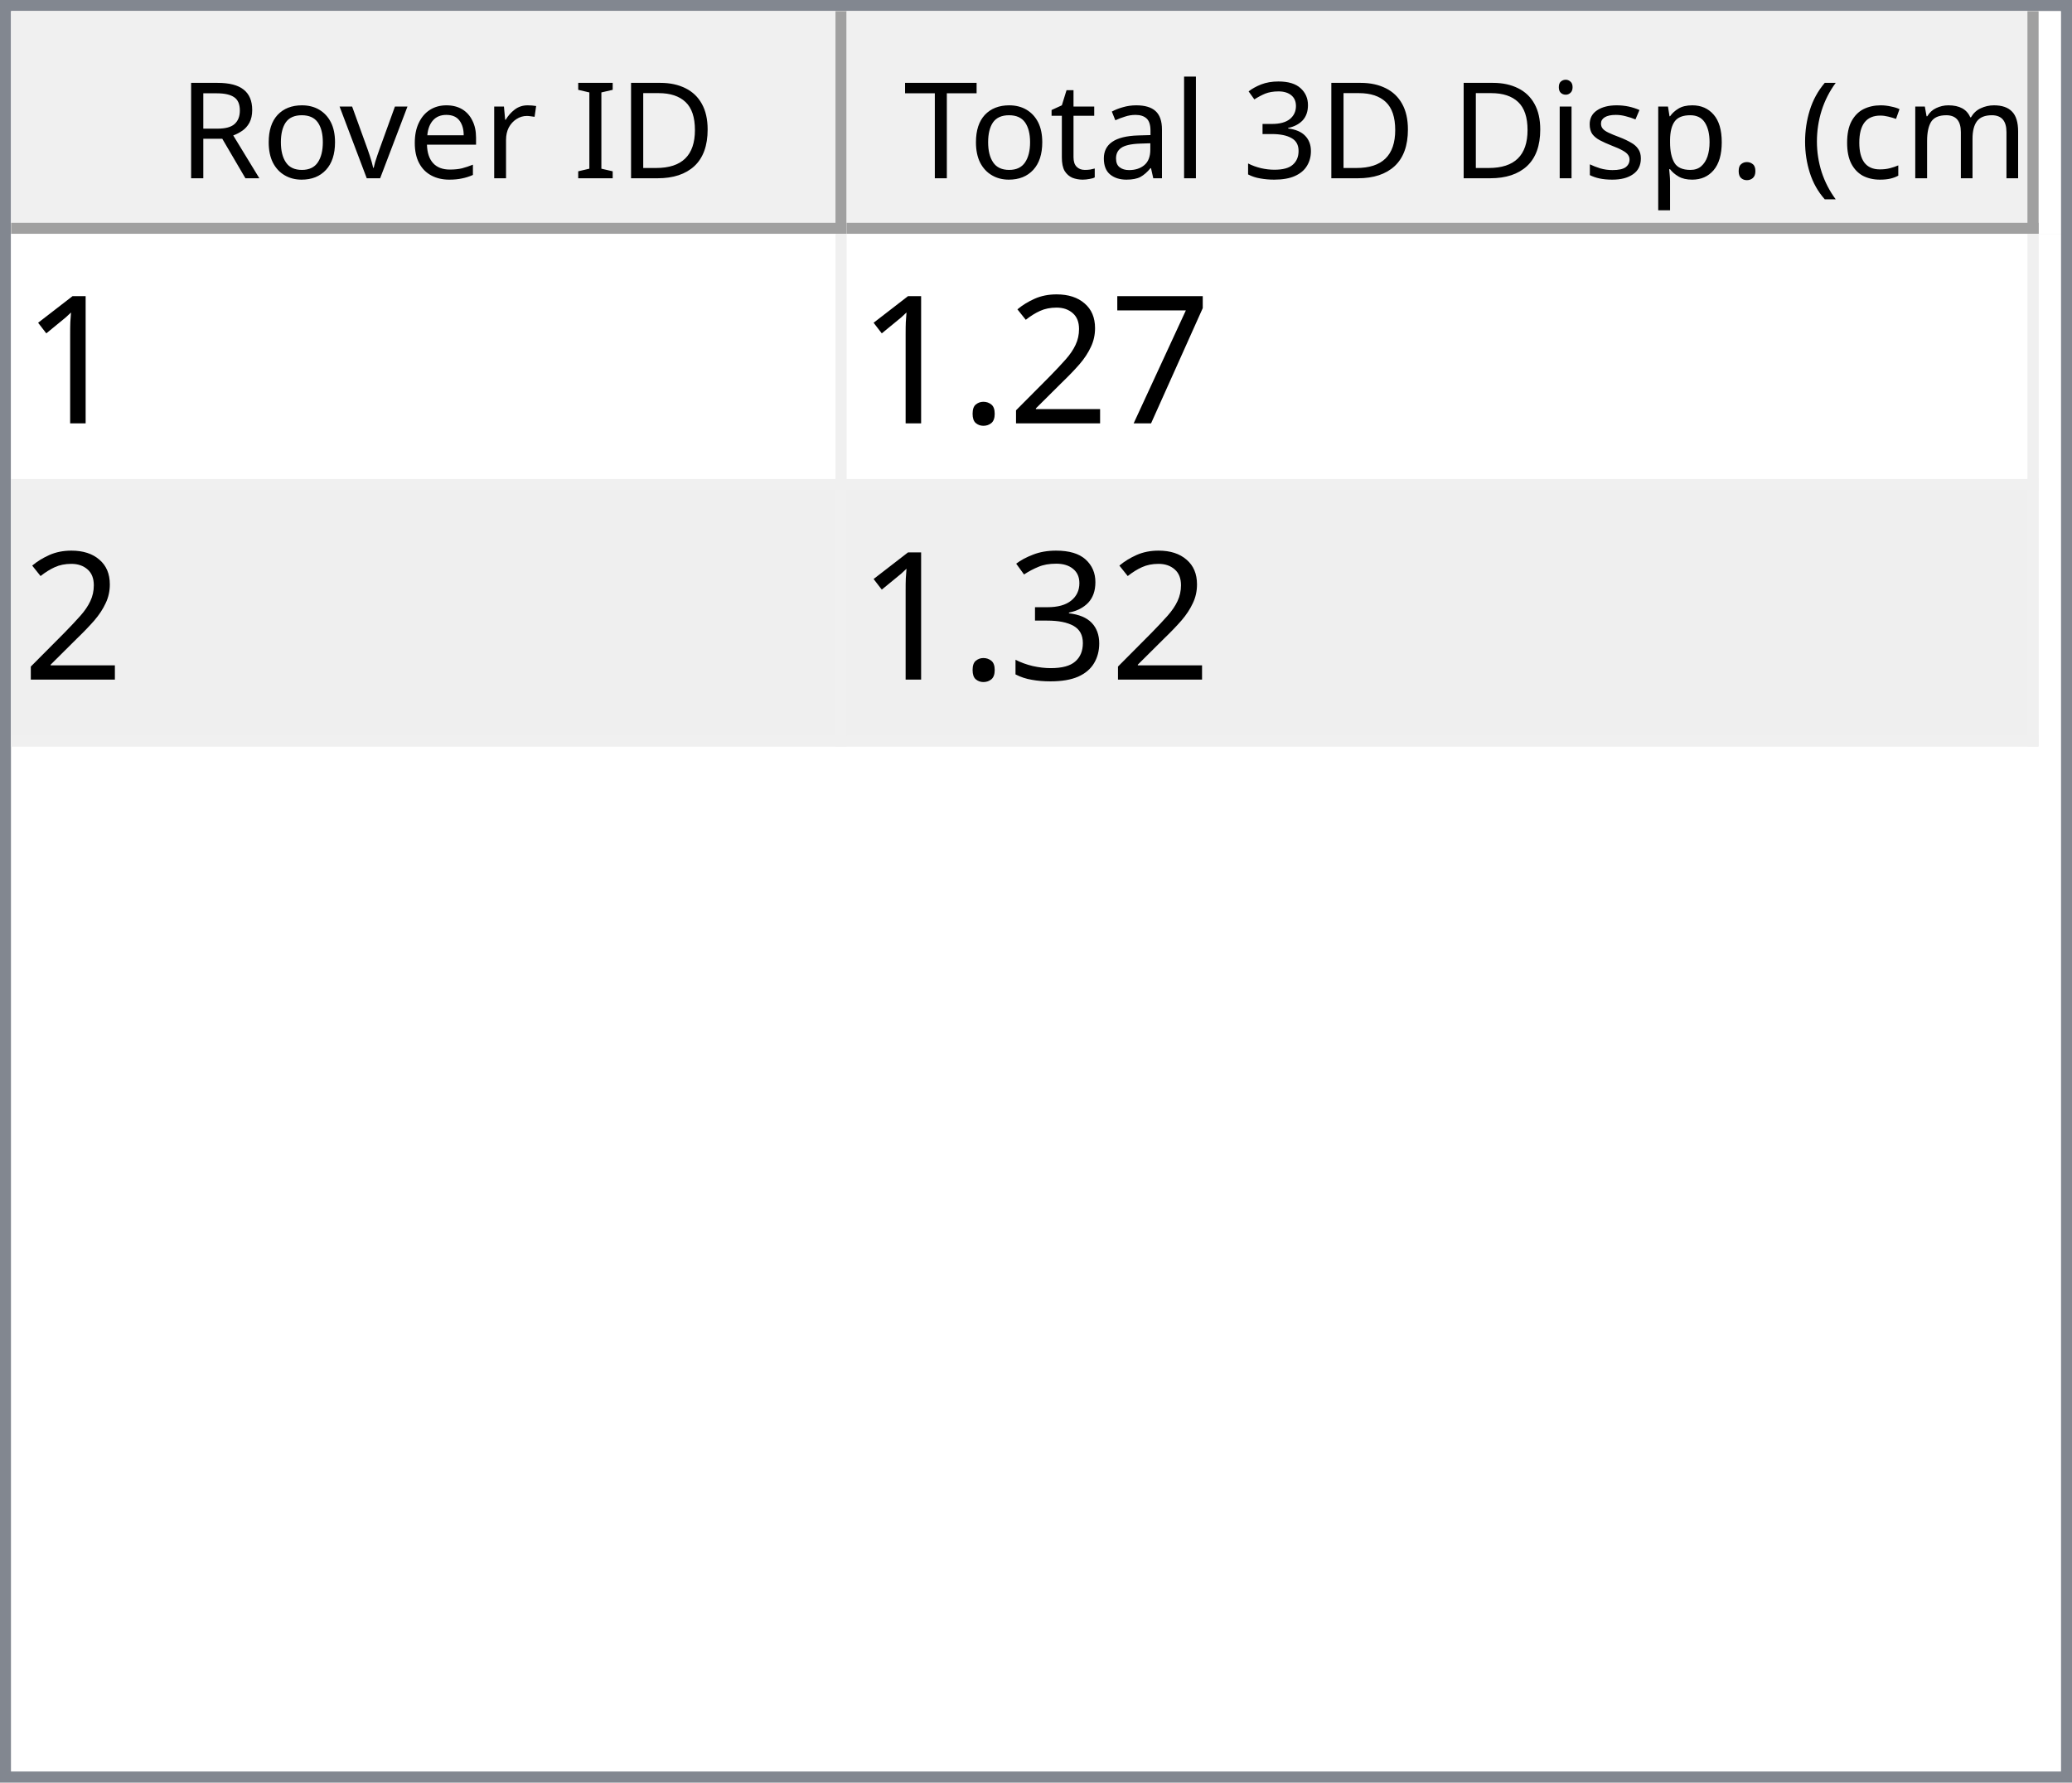
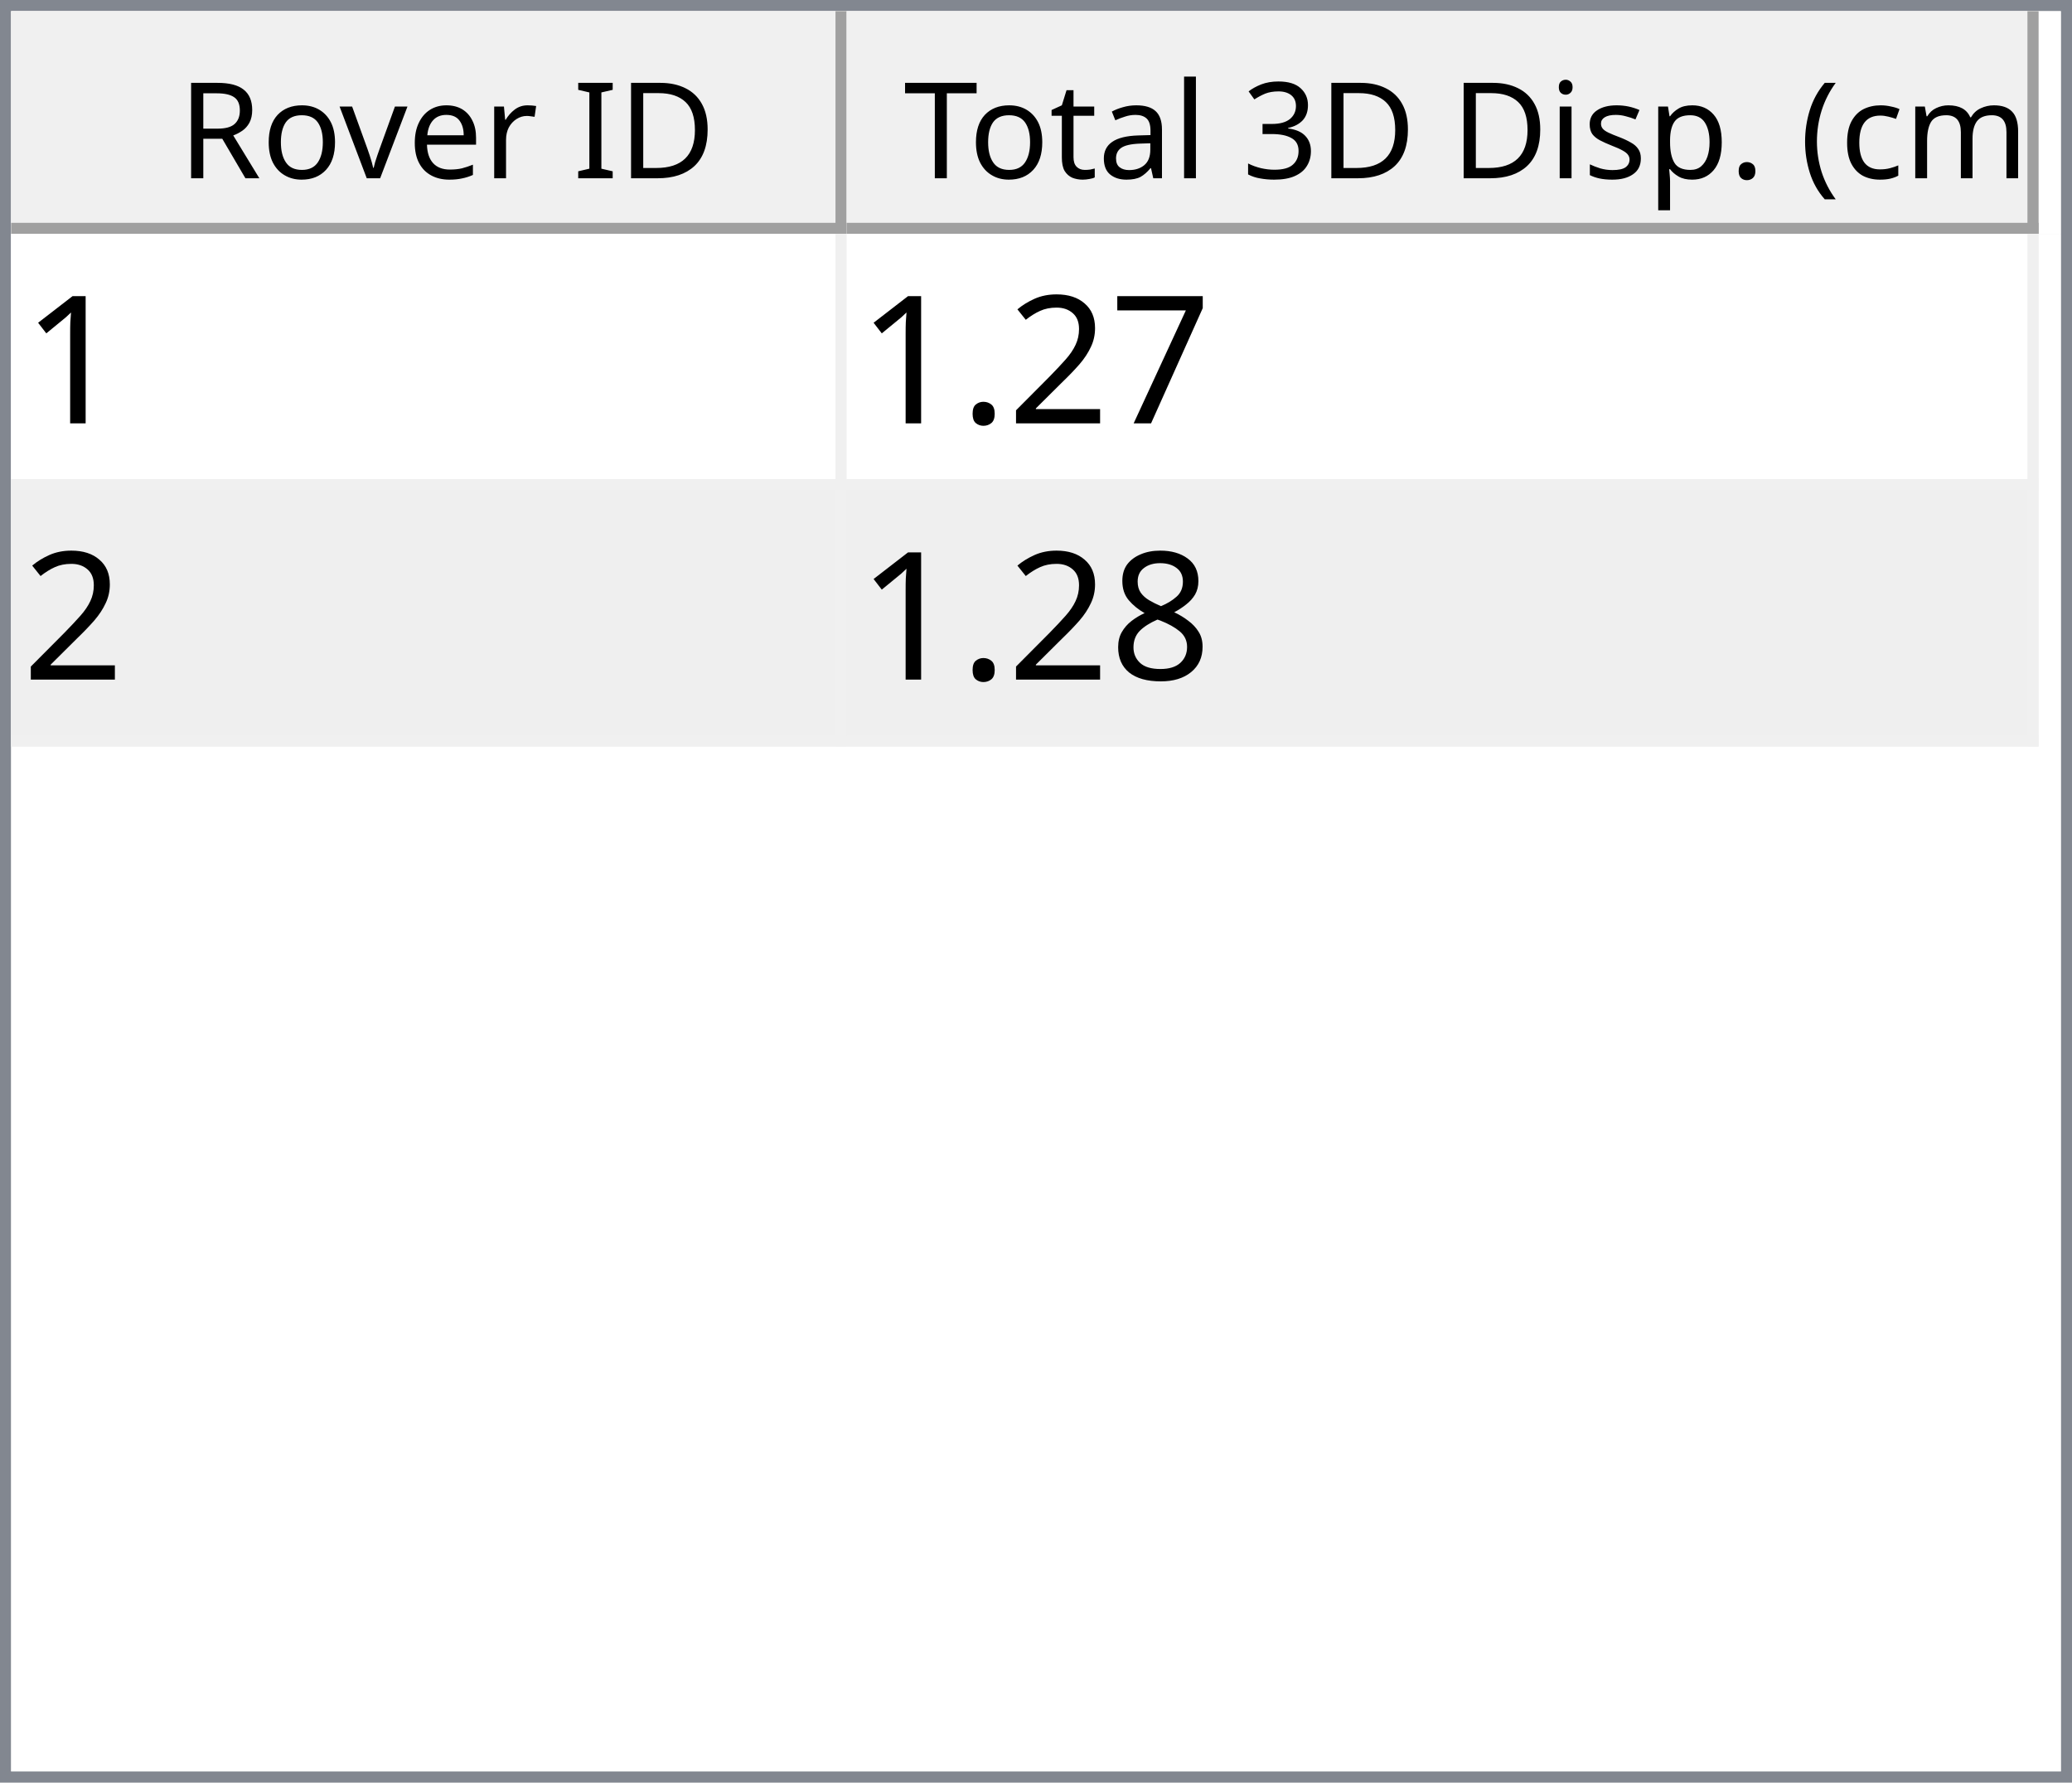
<svg xmlns="http://www.w3.org/2000/svg" style="fill-opacity:1; color-rendering:auto; color-interpolation:auto; text-rendering:auto; stroke:black; stroke-linecap:square; stroke-miterlimit:10; shape-rendering:auto; stroke-opacity:1; fill:black; stroke-dasharray:none; font-weight:normal; stroke-width:1; font-family:'Dialog'; font-style:normal; stroke-linejoin:miter; font-size:12px; stroke-dashoffset:0; image-rendering:auto;" width="186" height="160">
  <defs id="genericDefs" />
  <g>
    <defs id="defs1">
      <clipPath clipPathUnits="userSpaceOnUse" id="clipPath1">
        <path d="M0 0 L186 0 L186 160 L0 160 L0 0 Z" />
      </clipPath>
      <clipPath clipPathUnits="userSpaceOnUse" id="clipPath2">
        <path d="M0 0 L0 160 L186 160 L186 0 Z" />
      </clipPath>
      <clipPath clipPathUnits="userSpaceOnUse" id="clipPath3">
        <path d="M0 0 L0 20 L184 20 L184 0 Z" />
      </clipPath>
      <clipPath clipPathUnits="userSpaceOnUse" id="clipPath4">
        <path d="M0 0 L0 20 L75 20 L75 0 Z" />
      </clipPath>
      <clipPath clipPathUnits="userSpaceOnUse" id="clipPath5">
        <path d="M1 1 L1 19 L74 19 L74 1 Z" />
      </clipPath>
      <clipPath clipPathUnits="userSpaceOnUse" id="clipPath6">
        <path d="M0 0 L0 18 L73 18 L73 0 Z" />
      </clipPath>
      <clipPath clipPathUnits="userSpaceOnUse" id="clipPath7">
        <path d="M-0.5 -0.5 L-0.5 19.5 L74.5 19.5 L74.5 -0.5 Z" />
      </clipPath>
      <clipPath clipPathUnits="userSpaceOnUse" id="clipPath8">
        <path d="M0 0 L0 20 L107 20 L107 0 Z" />
      </clipPath>
      <clipPath clipPathUnits="userSpaceOnUse" id="clipPath9">
        <path d="M1 1 L1 19 L106 19 L106 1 Z" />
      </clipPath>
      <clipPath clipPathUnits="userSpaceOnUse" id="clipPath10">
        <path d="M0 0 L0 18 L105 18 L105 0 Z" />
      </clipPath>
      <clipPath clipPathUnits="userSpaceOnUse" id="clipPath11">
        <path d="M-0.5 -0.5 L-0.5 19.5 L106.5 19.5 L106.5 -0.5 Z" />
      </clipPath>
      <clipPath clipPathUnits="userSpaceOnUse" id="clipPath12">
        <path d="M0 0 L0 138 L184 138 L184 0 Z" />
      </clipPath>
      <clipPath clipPathUnits="userSpaceOnUse" id="clipPath13">
        <path d="M0 0 L0 46 L182 46 L182 0 Z" />
      </clipPath>
      <clipPath clipPathUnits="userSpaceOnUse" id="clipPath14">
        <path d="M-0.5 -0.5 L-0.5 45.5 L181.5 45.5 L181.5 -0.5 Z" />
      </clipPath>
      <clipPath clipPathUnits="userSpaceOnUse" id="clipPath15">
        <path d="M0 0 L0 22 L74 22 L74 0 Z" />
      </clipPath>
      <clipPath clipPathUnits="userSpaceOnUse" id="clipPath16">
        <path d="M0 0 L0 22 L106 22 L106 0 Z" />
      </clipPath>
      <font horiz-adv-x="64.551" id="font1">
        <font-face ascent="107.91" descent="25.098" units-per-em="100" style="font-style:normal; font-family:Segoe UI; font-weight:normal;" />
        <missing-glyph horiz-adv-x="64.551" d="M8.109 0 L8.109 68.266 L56.453 68.266 L56.453 0 L8.109 0 ZM15.328 7.234 L49.219 7.234 L49.219 61.031 L15.328 61.031 L15.328 7.234 Z" />
        <glyph unicode="D" horiz-adv-x="70.117" d="M9.188 0 L9.188 70.016 L28.516 70.016 Q65.531 70.016 65.531 35.891 Q65.531 19.672 55.25 9.836 Q44.969 0 27.734 0 L9.188 0 ZM17.391 62.594 L17.391 7.422 L27.828 7.422 Q41.609 7.422 49.273 14.797 Q56.938 22.172 56.938 35.688 Q56.938 62.594 28.328 62.594 L17.391 62.594 Z" />
        <glyph unicode="I" horiz-adv-x="26.611" d="M17.391 0 L9.188 0 L9.188 70.016 L17.391 70.016 L17.391 0 Z" />
        <glyph unicode=" " horiz-adv-x="27.393" d="" />
        <glyph unicode="r" horiz-adv-x="34.766" d="M34.188 41.891 Q32.078 43.5 28.125 43.5 Q23 43.5 19.555 38.672 Q16.109 33.844 16.109 25.484 L16.109 0 L8.109 0 L8.109 50 L16.109 50 L16.109 39.703 L16.312 39.703 Q18.016 44.969 21.531 47.922 Q25.047 50.875 29.391 50.875 Q32.516 50.875 34.188 50.203 L34.188 41.891 Z" />
        <glyph unicode="e" horiz-adv-x="52.295" d="M48.297 23 L12.984 23 Q13.188 14.656 17.484 10.109 Q21.781 5.562 29.297 5.562 Q37.75 5.562 44.828 11.141 L44.828 3.609 Q38.234 -1.172 27.391 -1.172 Q16.797 -1.172 10.742 5.641 Q4.688 12.453 4.688 24.812 Q4.688 36.469 11.305 43.82 Q17.922 51.172 27.734 51.172 Q37.547 51.172 42.922 44.828 Q48.297 38.484 48.297 27.203 L48.297 23 ZM40.094 29.781 Q40.047 36.719 36.75 40.578 Q33.453 44.438 27.594 44.438 Q21.922 44.438 17.969 40.383 Q14.016 36.328 13.094 29.781 L40.094 29.781 Z" />
        <glyph unicode="v" horiz-adv-x="47.9" d="M47.406 50 L27.484 0 L19.625 0 L0.688 50 L9.469 50 L22.172 13.672 Q23.578 9.672 23.922 6.688 L24.125 6.688 Q24.609 10.453 25.688 13.484 L38.969 50 L47.406 50 Z" />
        <glyph unicode="o" horiz-adv-x="58.594" d="M29 -1.172 Q17.922 -1.172 11.305 5.836 Q4.688 12.844 4.688 24.422 Q4.688 37.016 11.57 44.094 Q18.453 51.172 30.172 51.172 Q41.359 51.172 47.633 44.289 Q53.906 37.406 53.906 25.203 Q53.906 13.234 47.141 6.031 Q40.375 -1.172 29 -1.172 ZM29.594 44.438 Q21.875 44.438 17.383 39.188 Q12.891 33.938 12.891 24.703 Q12.891 15.828 17.43 10.695 Q21.969 5.562 29.594 5.562 Q37.359 5.562 41.531 10.594 Q45.703 15.625 45.703 24.906 Q45.703 34.281 41.531 39.359 Q37.359 44.438 29.594 44.438 Z" />
        <glyph unicode="R" horiz-adv-x="59.814" d="M59.375 0 L49.609 0 L37.891 19.625 Q36.281 22.359 34.766 24.289 Q33.25 26.219 31.664 27.438 Q30.078 28.656 28.25 29.219 Q26.422 29.781 24.125 29.781 L17.391 29.781 L17.391 0 L9.188 0 L9.188 70.016 L30.078 70.016 Q34.672 70.016 38.555 68.867 Q42.438 67.719 45.289 65.375 Q48.141 63.031 49.758 59.547 Q51.375 56.062 51.375 51.375 Q51.375 47.703 50.273 44.656 Q49.172 41.609 47.148 39.211 Q45.125 36.812 42.266 35.133 Q39.406 33.453 35.844 32.516 L35.844 32.328 Q37.594 31.547 38.891 30.547 Q40.188 29.547 41.359 28.18 Q42.531 26.812 43.68 25.078 Q44.828 23.344 46.234 21.047 L59.375 0 ZM17.391 62.594 L17.391 37.203 L28.516 37.203 Q31.594 37.203 34.203 38.133 Q36.812 39.062 38.719 40.797 Q40.625 42.531 41.703 45.047 Q42.781 47.562 42.781 50.688 Q42.781 56.297 39.141 59.445 Q35.5 62.594 28.609 62.594 L17.391 62.594 Z" />
        <glyph unicode=")" horiz-adv-x="30.176" d="M8.297 -15.922 L1.172 -15.922 Q16.406 2.344 16.406 26.812 Q16.406 51.469 1.078 70.016 L8.297 70.016 Q23.531 52.156 23.531 26.703 Q23.531 1.375 8.297 -15.922 Z" />
        <glyph unicode="m" horiz-adv-x="86.133" d="M79.109 0 L71.094 0 L71.094 28.719 Q71.094 37.016 68.531 40.727 Q65.969 44.438 59.906 44.438 Q54.781 44.438 51.195 39.75 Q47.609 35.062 47.609 28.516 L47.609 0 L39.594 0 L39.594 29.688 Q39.594 44.438 28.219 44.438 Q22.953 44.438 19.531 40.016 Q16.109 35.594 16.109 28.516 L16.109 0 L8.109 0 L8.109 50 L16.109 50 L16.109 42.094 L16.312 42.094 Q21.625 51.172 31.844 51.172 Q36.969 51.172 40.773 48.312 Q44.578 45.453 46 40.828 Q51.562 51.172 62.594 51.172 Q79.109 51.172 79.109 30.812 L79.109 0 Z" />
        <glyph unicode="c" horiz-adv-x="46.191" d="M42.188 2.297 Q36.422 -1.172 28.516 -1.172 Q17.828 -1.172 11.258 5.789 Q4.688 12.75 4.688 23.828 Q4.688 36.188 11.766 43.68 Q18.844 51.172 30.672 51.172 Q37.25 51.172 42.281 48.734 L42.281 40.531 Q36.719 44.438 30.375 44.438 Q22.703 44.438 17.797 38.945 Q12.891 33.453 12.891 24.516 Q12.891 15.719 17.508 10.641 Q22.125 5.562 29.891 5.562 Q36.422 5.562 42.188 9.906 L42.188 2.297 Z" />
        <glyph unicode="(" horiz-adv-x="30.176" d="M29.109 -15.922 L21.969 -15.922 Q6.844 1.375 6.844 26.703 Q6.844 52.156 21.969 70.016 L29.203 70.016 Q13.875 51.469 13.875 26.812 Q13.875 2.344 29.109 -15.922 Z" />
        <glyph unicode="." horiz-adv-x="21.68" d="M10.891 -1.078 Q8.641 -1.078 7.055 0.539 Q5.469 2.156 5.469 4.391 Q5.469 6.641 7.055 8.273 Q8.641 9.906 10.891 9.906 Q13.188 9.906 14.797 8.273 Q16.406 6.641 16.406 4.391 Q16.406 2.156 14.797 0.539 Q13.188 -1.078 10.891 -1.078 Z" />
        <glyph unicode="p" horiz-adv-x="58.789" d="M16.312 7.234 L16.109 7.234 L16.109 -23 L8.109 -23 L8.109 50 L16.109 50 L16.109 41.219 L16.312 41.219 Q22.219 51.172 33.594 51.172 Q43.266 51.172 48.688 44.461 Q54.109 37.75 54.109 26.469 Q54.109 13.922 48 6.375 Q41.891 -1.172 31.297 -1.172 Q21.578 -1.172 16.312 7.234 ZM16.109 27.391 L16.109 20.406 Q16.109 14.203 20.141 9.883 Q24.172 5.562 30.375 5.562 Q37.641 5.562 41.773 11.133 Q45.906 16.703 45.906 26.609 Q45.906 34.969 42.047 39.703 Q38.188 44.438 31.594 44.438 Q24.609 44.438 20.359 39.578 Q16.109 34.719 16.109 27.391 Z" />
        <glyph unicode="s" horiz-adv-x="42.432" d="M5.078 1.812 L5.078 10.406 Q11.625 5.562 19.484 5.562 Q30.031 5.562 30.031 12.594 Q30.031 14.594 29.125 15.992 Q28.219 17.391 26.68 18.461 Q25.141 19.531 23.07 20.383 Q21 21.234 18.609 22.172 Q15.281 23.484 12.766 24.828 Q10.25 26.172 8.57 27.859 Q6.891 29.547 6.031 31.695 Q5.172 33.844 5.172 36.719 Q5.172 40.234 6.789 42.945 Q8.406 45.656 11.086 47.484 Q13.766 49.312 17.211 50.242 Q20.656 51.172 24.312 51.172 Q30.812 51.172 35.938 48.922 L35.938 40.828 Q30.422 44.438 23.25 44.438 Q21 44.438 19.195 43.922 Q17.391 43.406 16.094 42.477 Q14.797 41.547 14.086 40.258 Q13.375 38.969 13.375 37.406 Q13.375 35.453 14.086 34.133 Q14.797 32.812 16.164 31.789 Q17.531 30.766 19.484 29.938 Q21.438 29.109 23.922 28.125 Q27.25 26.859 29.883 25.516 Q32.516 24.172 34.375 22.484 Q36.234 20.797 37.234 18.602 Q38.234 16.406 38.234 13.375 Q38.234 9.672 36.602 6.938 Q34.969 4.203 32.234 2.398 Q29.5 0.594 25.93 -0.289 Q22.359 -1.172 18.453 -1.172 Q10.75 -1.172 5.078 1.812 Z" />
        <glyph unicode="i" horiz-adv-x="24.219" d="M12.203 62.703 Q10.062 62.703 8.547 64.164 Q7.031 65.625 7.031 67.875 Q7.031 70.125 8.547 71.609 Q10.062 73.094 12.203 73.094 Q14.406 73.094 15.945 71.609 Q17.484 70.125 17.484 67.875 Q17.484 65.719 15.945 64.211 Q14.406 62.703 12.203 62.703 ZM16.109 0 L8.109 0 L8.109 50 L16.109 50 L16.109 0 Z" />
        <glyph unicode="3" horiz-adv-x="53.906" d="M46.531 19.828 Q46.531 15.094 44.75 11.211 Q42.969 7.328 39.719 4.57 Q36.469 1.812 31.93 0.297 Q27.391 -1.219 21.922 -1.219 Q11.922 -1.219 6 2.594 L6 11.188 Q13.094 5.609 22.219 5.609 Q25.875 5.609 28.828 6.539 Q31.781 7.469 33.906 9.227 Q36.031 10.984 37.18 13.477 Q38.328 15.969 38.328 19.094 Q38.328 32.812 18.797 32.812 L12.984 32.812 L12.984 39.594 L18.5 39.594 Q35.797 39.594 35.797 52.484 Q35.797 64.406 22.609 64.406 Q15.188 64.406 8.688 59.422 L8.688 67.188 Q15.375 71.188 24.609 71.188 Q29 71.188 32.57 69.969 Q36.141 68.75 38.68 66.555 Q41.219 64.359 42.609 61.281 Q44 58.203 44 54.5 Q44 40.672 30.031 36.719 L30.031 36.531 Q33.594 36.141 36.625 34.797 Q39.656 33.453 41.852 31.305 Q44.047 29.156 45.289 26.25 Q46.531 23.344 46.531 19.828 Z" />
        <glyph unicode="l" horiz-adv-x="24.219" d="M16.109 0 L8.109 0 L8.109 74.031 L16.109 74.031 L16.109 0 Z" />
        <glyph unicode="a" horiz-adv-x="50.879" d="M43.891 0 L35.891 0 L35.891 7.812 L35.688 7.812 Q30.469 -1.172 20.312 -1.172 Q12.844 -1.172 8.617 2.781 Q4.391 6.734 4.391 13.281 Q4.391 27.297 20.906 29.594 L35.891 31.688 Q35.891 44.438 25.594 44.438 Q16.547 44.438 9.281 38.281 L9.281 46.484 Q16.656 51.172 26.266 51.172 Q43.891 51.172 43.891 32.516 L43.891 0 ZM35.891 25.297 L23.828 23.641 Q18.266 22.859 15.43 20.875 Q12.594 18.891 12.594 13.875 Q12.594 10.203 15.211 7.883 Q17.828 5.562 22.172 5.562 Q28.125 5.562 32.008 9.742 Q35.891 13.922 35.891 20.312 L35.891 25.297 Z" />
        <glyph unicode="t" horiz-adv-x="33.887" d="M31.297 0.484 Q28.469 -1.078 23.828 -1.078 Q10.688 -1.078 10.688 13.578 L10.688 43.172 L2.094 43.172 L2.094 50 L10.688 50 L10.688 62.203 L18.703 64.797 L18.703 50 L31.297 50 L31.297 43.172 L18.703 43.172 L18.703 14.984 Q18.703 9.969 20.414 7.82 Q22.125 5.672 26.078 5.672 Q29.109 5.672 31.297 7.328 L31.297 0.484 Z" />
        <glyph unicode="T" horiz-adv-x="52.393" d="M50.594 62.594 L30.375 62.594 L30.375 0 L22.172 0 L22.172 62.594 L2 62.594 L2 70.016 L50.594 70.016 L50.594 62.594 Z" />
      </font>
      <font horiz-adv-x="75.0" id="font2">
        <font-face ascent="100.537" descent="21.973" units-per-em="100" style="font-style:normal; font-family:sans-serif; font-weight:normal;" />
        <missing-glyph horiz-adv-x="75.0" d="M12.5 0 L12.5 62.5 L62.5 62.5 L62.5 0 L12.5 0 ZM14.062 1.562 L60.938 1.562 L60.938 60.938 L14.062 60.938 L14.062 1.562 Z" />
        <glyph unicode="1" horiz-adv-x="55.615" d="M37.25 0 L28.469 0 L28.469 56 Q25.297 52.984 20.141 49.953 Q14.984 46.922 10.891 45.406 L10.891 53.906 Q18.266 57.375 23.781 62.305 Q29.297 67.234 31.594 71.875 L37.25 71.875 L37.25 0 Z" />
        <glyph unicode="7" horiz-adv-x="55.615" d="M4.734 62.203 L4.734 70.656 L51.078 70.656 L51.078 63.812 Q44.234 56.547 37.523 44.484 Q30.812 32.422 27.156 19.672 Q24.516 10.688 23.781 0 L14.75 0 Q14.891 8.453 18.062 20.414 Q21.234 32.375 27.172 43.484 Q33.109 54.594 39.797 62.203 L4.734 62.203 Z" />
        <glyph unicode="2" horiz-adv-x="55.615" d="M50.344 8.453 L50.344 0 L3.031 0 Q2.938 3.172 4.047 6.109 Q5.859 10.938 9.836 15.625 Q13.812 20.312 21.344 26.469 Q33.016 36.031 37.117 41.625 Q41.219 47.219 41.219 52.203 Q41.219 57.422 37.477 61.008 Q33.734 64.594 27.734 64.594 Q21.391 64.594 17.578 60.789 Q13.766 56.984 13.719 50.25 L4.688 51.172 Q5.609 61.281 11.664 66.578 Q17.719 71.875 27.938 71.875 Q38.234 71.875 44.242 66.164 Q50.25 60.453 50.25 52 Q50.25 47.703 48.492 43.555 Q46.734 39.406 42.656 34.812 Q38.578 30.219 29.109 22.219 Q21.188 15.578 18.945 13.211 Q16.703 10.844 15.234 8.453 L50.344 8.453 Z" />
        <glyph unicode="." horiz-adv-x="27.783" d="M9.078 0 L9.078 10.016 L19.094 10.016 L19.094 0 L9.078 0 Z" />
-         <glyph unicode="3" horiz-adv-x="55.615" d="M4.203 18.891 L12.984 20.062 Q14.5 12.594 18.141 9.297 Q21.781 6 27 6 Q33.203 6 37.477 10.297 Q41.75 14.594 41.75 20.953 Q41.75 27 37.797 30.93 Q33.844 34.859 27.734 34.859 Q25.25 34.859 21.531 33.891 L22.516 41.609 Q23.391 41.5 23.922 41.5 Q29.547 41.5 34.039 44.43 Q38.531 47.359 38.531 53.469 Q38.531 58.297 35.258 61.477 Q31.984 64.656 26.812 64.656 Q21.688 64.656 18.266 61.43 Q14.844 58.203 13.875 51.766 L5.078 53.328 Q6.688 62.156 12.398 67.016 Q18.109 71.875 26.609 71.875 Q32.469 71.875 37.398 69.359 Q42.328 66.844 44.945 62.5 Q47.562 58.156 47.562 53.266 Q47.562 48.641 45.07 44.828 Q42.578 41.016 37.703 38.766 Q44.047 37.312 47.562 32.695 Q51.078 28.078 51.078 21.141 Q51.078 11.766 44.242 5.25 Q37.406 -1.266 26.953 -1.266 Q17.531 -1.266 11.305 4.352 Q5.078 9.969 4.203 18.891 Z" />
+         <glyph unicode="8" horiz-adv-x="55.615" d="M17.672 38.812 Q12.203 40.828 9.57 44.539 Q6.938 48.25 6.938 53.422 Q6.938 61.234 12.555 66.555 Q18.172 71.875 27.484 71.875 Q36.859 71.875 42.578 66.43 Q48.297 60.984 48.297 53.172 Q48.297 48.188 45.68 44.508 Q43.062 40.828 37.75 38.812 Q44.344 36.672 47.781 31.883 Q51.219 27.094 51.219 20.453 Q51.219 11.281 44.727 5.031 Q38.234 -1.219 27.641 -1.219 Q17.047 -1.219 10.547 5.055 Q4.047 11.328 4.047 20.703 Q4.047 27.688 7.594 32.398 Q11.141 37.109 17.672 38.812 ZM15.922 53.719 Q15.922 48.641 19.195 45.414 Q22.469 42.188 27.688 42.188 Q32.766 42.188 36.016 45.383 Q39.266 48.578 39.266 53.219 Q39.266 58.062 35.914 61.359 Q32.562 64.656 27.594 64.656 Q22.562 64.656 19.242 61.43 Q15.922 58.203 15.922 53.719 ZM13.094 20.656 Q13.094 16.891 14.875 13.375 Q16.656 9.859 20.172 7.93 Q23.688 6 27.734 6 Q34.031 6 38.133 10.055 Q42.234 14.109 42.234 20.359 Q42.234 26.703 38.016 30.859 Q33.797 35.016 27.438 35.016 Q21.234 35.016 17.164 30.914 Q13.094 26.812 13.094 20.656 Z" />
      </font>
    </defs>
    <g style="fill:white; stroke:white;">
      <rect x="0" y="0" width="186" style="clip-path:url(#clipPath1); stroke:none;" height="160" />
    </g>
    <g style="fill:white; text-rendering:optimizeSpeed; color-rendering:optimizeSpeed; image-rendering:optimizeSpeed; shape-rendering:crispEdges; stroke:white; color-interpolation:sRGB;">
      <rect x="0" width="186" height="160" y="0" style="stroke:none;" />
      <path style="stroke:none;" d="M0 160 L186 160 L186 0 L0 0 Z" />
    </g>
    <g style="fill:rgb(240,240,240); font-family:'Segoe UI'; stroke:rgb(240,240,240);">
      <rect x="0" y="0" width="186" style="clip-path:url(#clipPath2); stroke:none;" height="160" />
    </g>
    <g style="fill:rgb(130,135,144); font-family:'Segoe UI'; stroke:rgb(130,135,144);">
      <path d="M0 0 L186 0 L186 160 L0 160 L0 0 ZM1 1 L185 1 L185 159 L1 159 L1 1 Z" style="fill-rule:evenodd; clip-path:url(#clipPath2); stroke:none;" />
    </g>
    <g style="fill:white; font-family:'Segoe UI'; stroke:white;" transform="translate(1,1)">
      <rect x="0" y="0" width="184" style="clip-path:url(#clipPath3); stroke:none;" height="20" />
    </g>
    <g style="fill:rgb(240,240,240); font-family:'Segoe UI'; stroke:rgb(240,240,240);" transform="translate(1,1)">
      <rect x="0" y="0" width="75" style="clip-path:url(#clipPath4); stroke:none;" height="20" />
    </g>
    <g style="font-family:'Segoe UI';" transform="translate(2,2)">
      <text x="14" xml:space="preserve" y="14" style="clip-path:url(#clipPath6); stroke:none;">Rover ID</text>
    </g>
    <g style="fill:rgb(160,160,160); font-family:'Segoe UI'; stroke:rgb(160,160,160); stroke-linejoin:bevel;" transform="translate(1.5,1.5)">
      <line x1="74" x2="74" y1="0" style="fill:none; clip-path:url(#clipPath7);" y2="19" />
    </g>
    <g style="fill:rgb(160,160,160); font-family:'Segoe UI'; stroke:rgb(160,160,160); stroke-linejoin:bevel;" transform="matrix(1,0,0,1,1,1) translate(0.5,0.5)">
      <line x1="0" x2="74" y1="19" style="fill:none; clip-path:url(#clipPath7);" y2="19" />
    </g>
    <g style="fill:rgb(240,240,240); font-family:'Segoe UI'; stroke:rgb(240,240,240);" transform="translate(76,1)">
      <rect x="0" y="0" width="107" style="clip-path:url(#clipPath8); stroke:none;" height="20" />
    </g>
    <g style="font-family:'Segoe UI';" transform="translate(77,2)">
      <text x="1" xml:space="preserve" y="14" style="clip-path:url(#clipPath10); stroke:none;"> Total 3D Disp. (cm)</text>
    </g>
    <g style="fill:rgb(160,160,160); font-family:'Segoe UI'; stroke:rgb(160,160,160); stroke-linejoin:bevel;" transform="translate(76.5,1.5)">
      <line x1="106" x2="106" y1="0" style="fill:none; clip-path:url(#clipPath11);" y2="19" />
    </g>
    <g style="fill:rgb(160,160,160); font-family:'Segoe UI'; stroke:rgb(160,160,160); stroke-linejoin:bevel;" transform="matrix(1,0,0,1,76,1) translate(0.5,0.5)">
      <line x1="0" x2="106" y1="19" style="fill:none; clip-path:url(#clipPath11);" y2="19" />
    </g>
    <g style="fill:white; font-family:'Segoe UI'; stroke:white;" transform="translate(1,21)">
      <rect x="0" y="0" width="184" style="clip-path:url(#clipPath12); stroke:none;" height="138" />
    </g>
    <g style="fill:rgb(240,240,240); font-size:16px; font-family:sans-serif; stroke:rgb(240,240,240);" transform="translate(1,21)">
      <rect x="0" y="0" width="182" style="clip-path:url(#clipPath13); stroke:none;" height="46" />
      <line transform="translate(0.5,0.5)" x1="0" x2="181" y1="22" style="clip-path:url(#clipPath14); fill:none; stroke-linejoin:bevel;" y2="22" />
    </g>
    <g transform="matrix(1,0,0,1,1,21) translate(0.5,0.5)" style="fill:rgb(240,240,240); font-size:16px; font-family:sans-serif; stroke:rgb(240,240,240); stroke-linejoin:bevel;">
      <line x1="0" x2="181" y1="45" style="fill:none; clip-path:url(#clipPath14);" y2="45" />
    </g>
    <g transform="matrix(1,0,0,1,1,21) translate(0.5,0.5)" style="fill:rgb(240,240,240); font-size:16px; font-family:sans-serif; stroke:rgb(240,240,240); stroke-linejoin:bevel;">
      <line x1="74" x2="74" y1="0" style="fill:none; clip-path:url(#clipPath14);" y2="45" />
    </g>
    <g transform="matrix(1,0,0,1,1,21) translate(0.5,0.5)" style="fill:rgb(240,240,240); font-size:16px; font-family:sans-serif; stroke:rgb(240,240,240); stroke-linejoin:bevel;">
      <line x1="181" x2="181" y1="0" style="fill:none; clip-path:url(#clipPath14);" y2="45" />
    </g>
    <g style="fill:white; font-size:16px; font-family:sans-serif; stroke:white;" transform="matrix(1,0,0,1,1,21)">
      <rect x="0" y="0" width="74" style="clip-path:url(#clipPath15); stroke:none;" height="22" />
      <text x="1" y="17" style="fill:black; clip-path:url(#clipPath15); stroke:none;" xml:space="preserve">1</text>
    </g>
    <g style="fill:white; font-size:16px; font-family:sans-serif; stroke:white;" transform="matrix(1,0,0,1,1,21) translate(75,0)">
      <rect x="0" y="0" width="106" style="clip-path:url(#clipPath16); stroke:none;" height="22" />
      <text x="1" y="17" style="fill:black; clip-path:url(#clipPath16); stroke:none;" xml:space="preserve">1.27</text>
    </g>
    <g style="fill:rgb(239,239,239); font-size:16px; font-family:sans-serif; stroke:rgb(239,239,239);" transform="matrix(1,0,0,1,1,21) translate(0,23)">
      <rect x="0" y="0" width="74" style="clip-path:url(#clipPath15); stroke:none;" height="22" />
      <text x="1" y="17" style="fill:black; clip-path:url(#clipPath15); stroke:none;" xml:space="preserve">2</text>
    </g>
    <g style="fill:rgb(239,239,239); font-size:16px; font-family:sans-serif; stroke:rgb(239,239,239);" transform="matrix(1,0,0,1,1,21) translate(75,23)">
      <rect x="0" y="0" width="106" style="clip-path:url(#clipPath16); stroke:none;" height="22" />
-       <text x="1" y="17" style="fill:black; clip-path:url(#clipPath16); stroke:none;" xml:space="preserve">1.32</text>
+       <text x="1" y="17" style="fill:black; clip-path:url(#clipPath16); stroke:none;" xml:space="preserve">1.28</text>
    </g>
  </g>
</svg>
